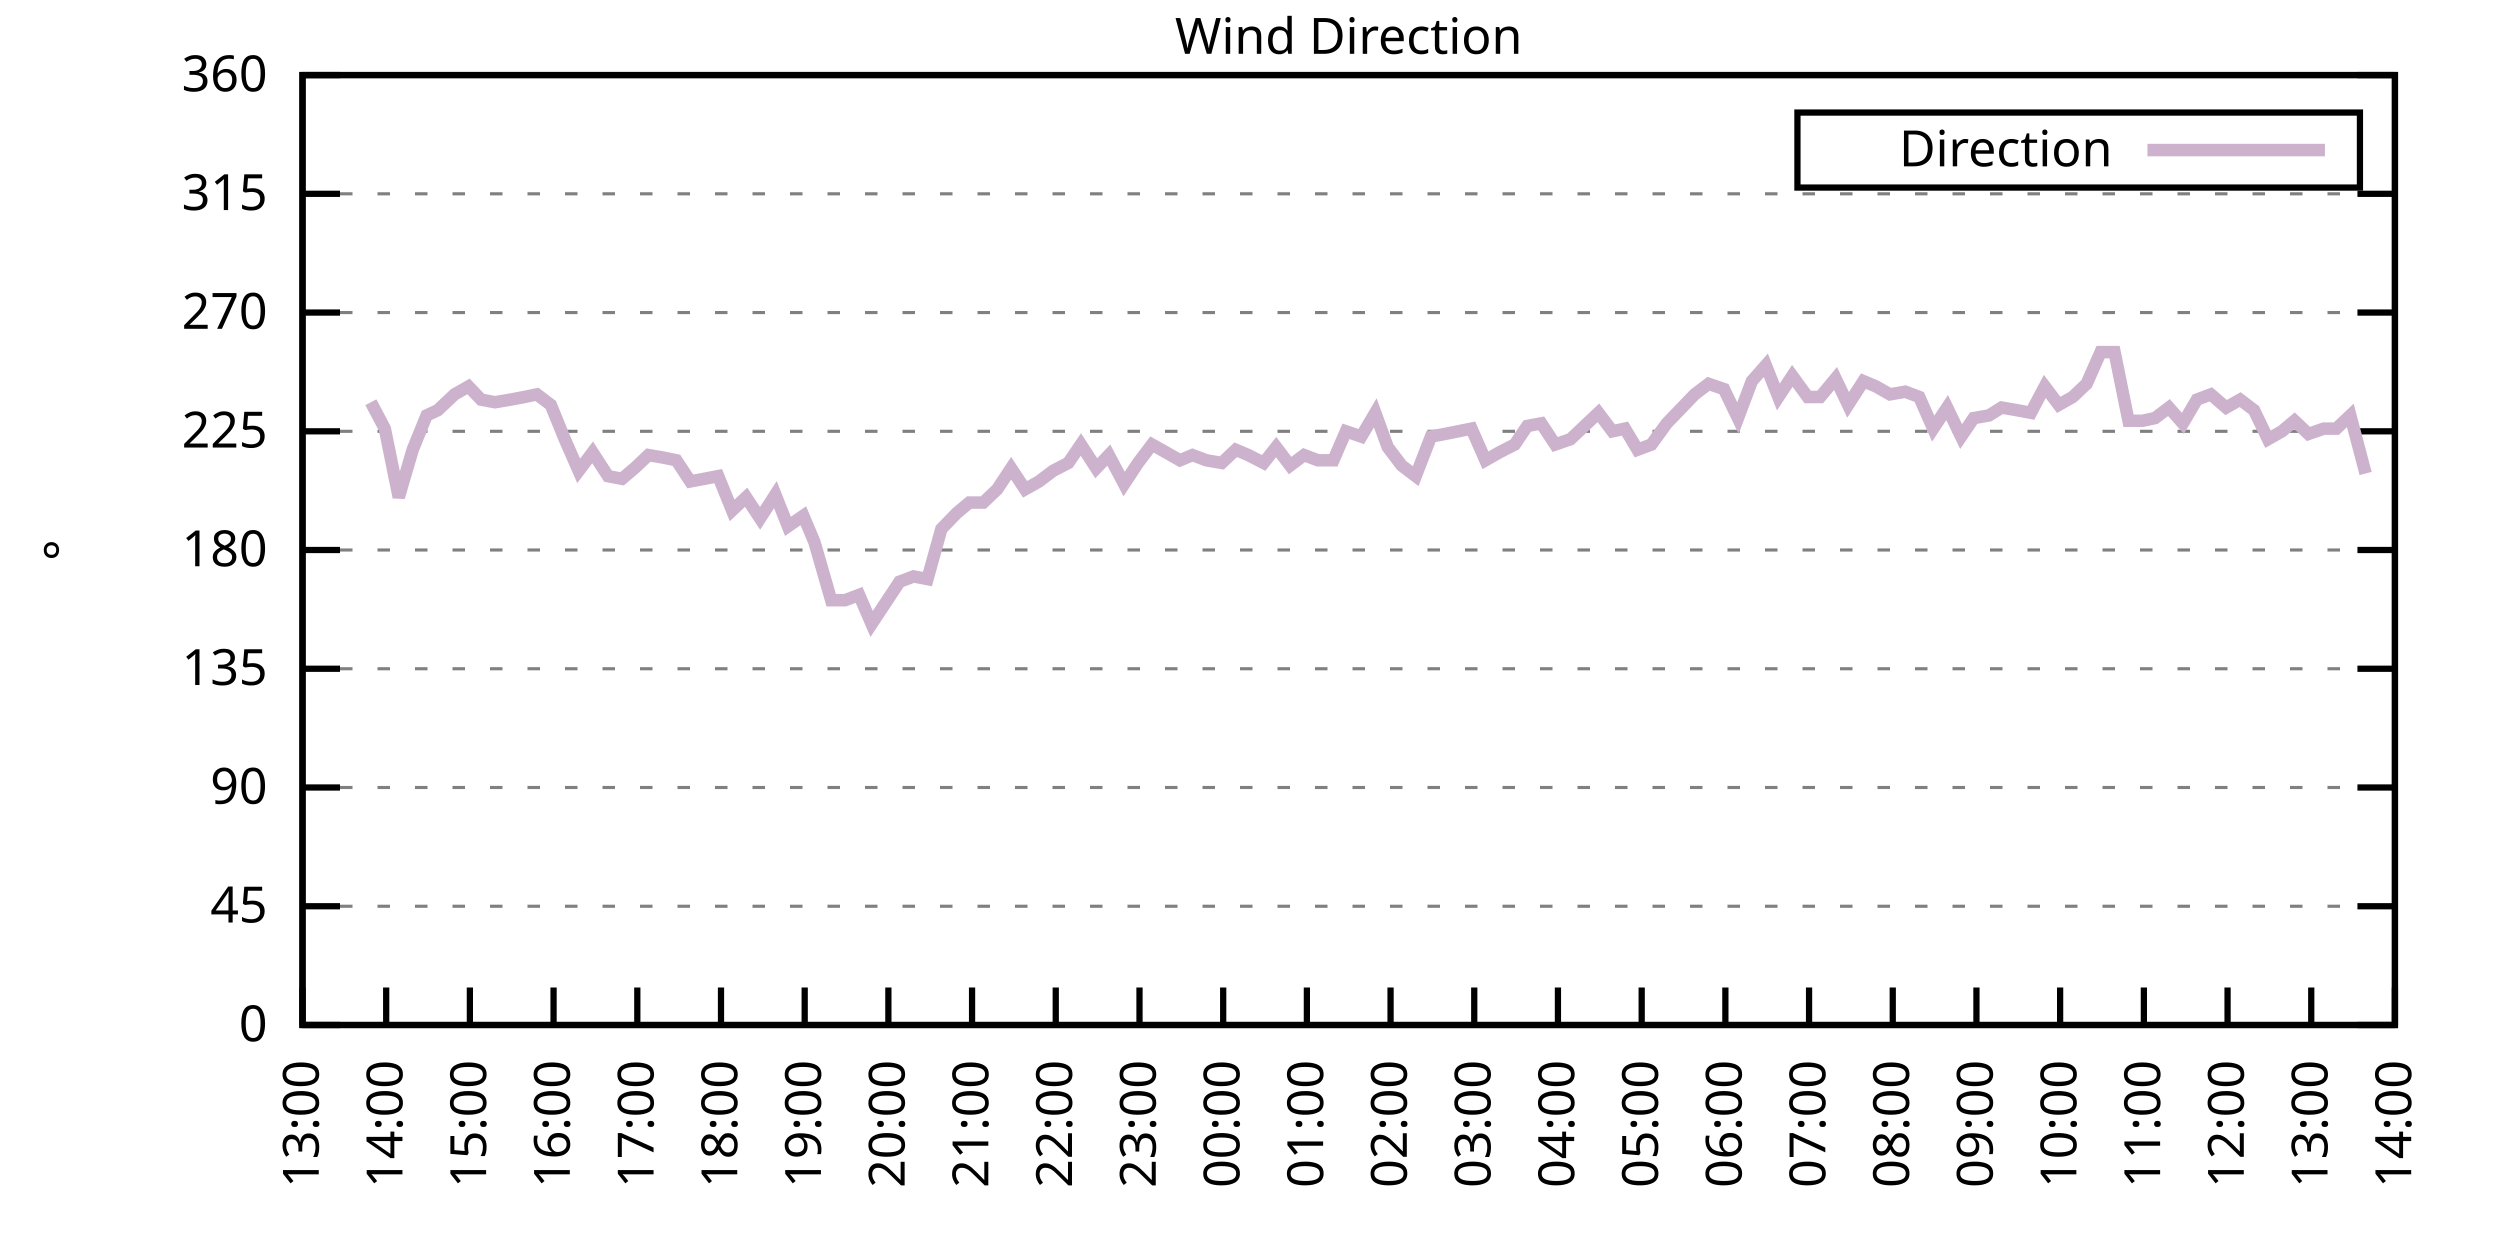
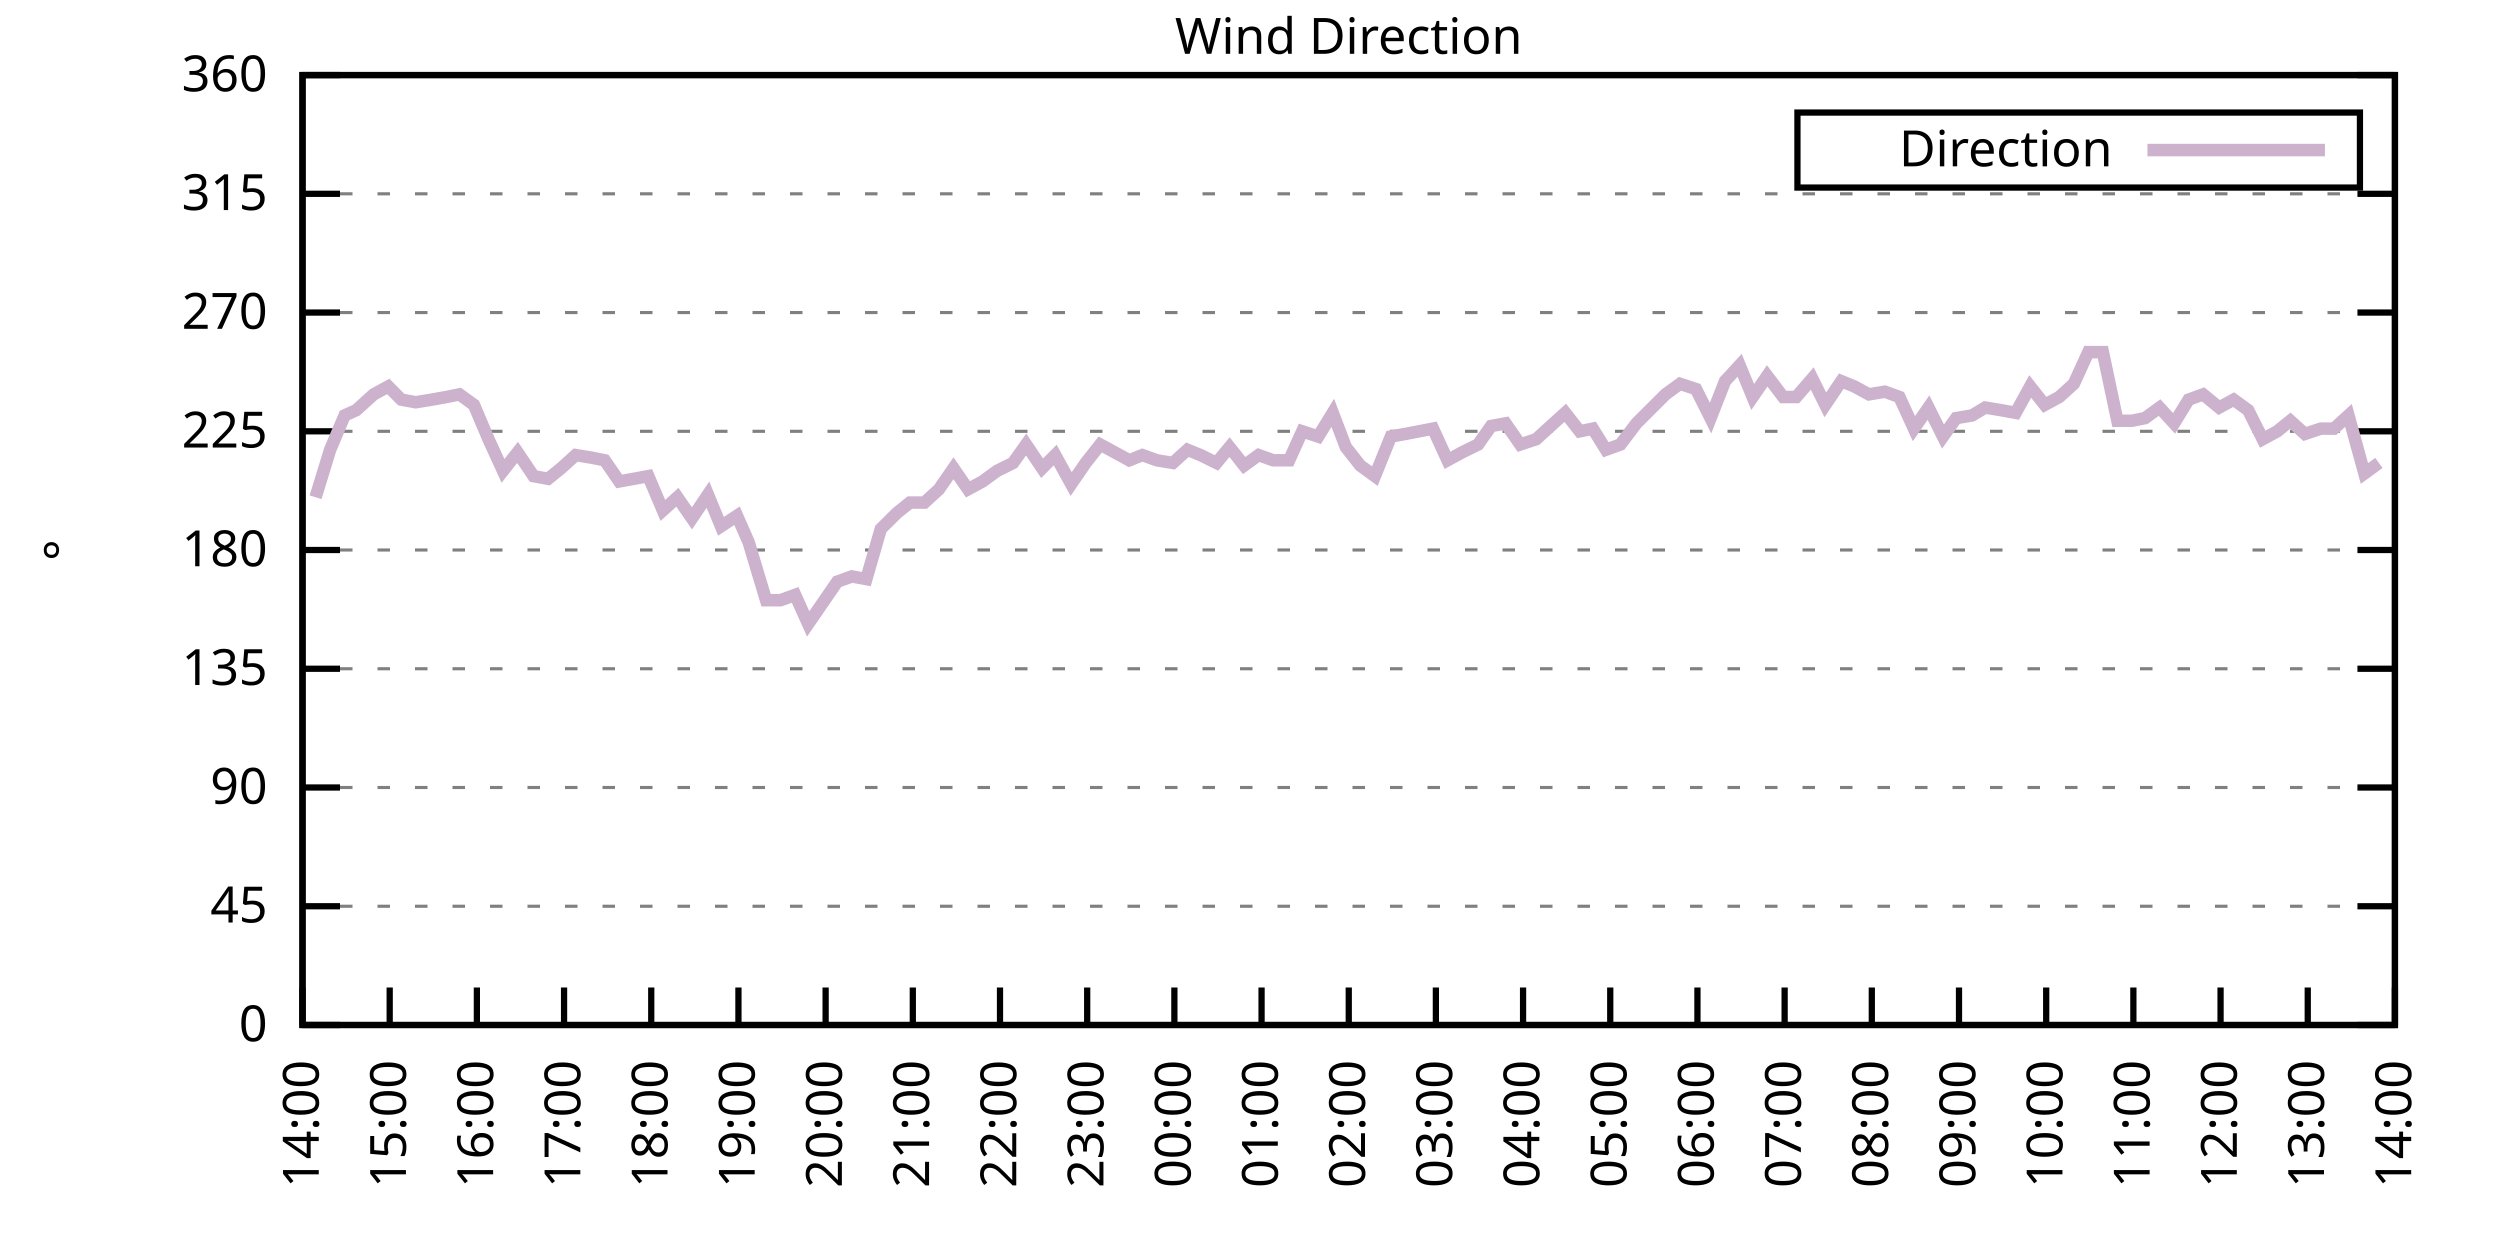
<svg xmlns="http://www.w3.org/2000/svg" xmlns:xlink="http://www.w3.org/1999/xlink" width="400" height="200" viewBox="0 0 400 200">
  <g id="gnuplot_canvas">
    <rect x="0" y="0" width="400" height="200" fill="none" />
    <defs>
      <circle id="gpDot" r="0.5" stroke-width="0.5" stroke="currentColor" />
      <path id="gpPt0" stroke-width="0.333" stroke="currentColor" d="M-1,0 h2 M0,-1 v2" />
      <path id="gpPt1" stroke-width="0.333" stroke="currentColor" d="M-1,-1 L1,1 M1,-1 L-1,1" />
      <path id="gpPt2" stroke-width="0.333" stroke="currentColor" d="M-1,0 L1,0 M0,-1 L0,1 M-1,-1 L1,1 M-1,1 L1,-1" />
      <rect id="gpPt3" stroke-width="0.333" stroke="currentColor" x="-1" y="-1" width="2" height="2" />
      <rect id="gpPt4" stroke-width="0.333" stroke="currentColor" fill="currentColor" x="-1" y="-1" width="2" height="2" />
      <circle id="gpPt5" stroke-width="0.333" stroke="currentColor" cx="0" cy="0" r="1" />
      <use xlink:href="#gpPt5" id="gpPt6" fill="currentColor" stroke="none" />
      <path id="gpPt7" stroke-width="0.333" stroke="currentColor" d="M0,-1.33 L-1.33,0.67 L1.33,0.67 z" />
      <use xlink:href="#gpPt7" id="gpPt8" fill="currentColor" stroke="none" />
      <use xlink:href="#gpPt7" id="gpPt9" stroke="currentColor" transform="rotate(180)" />
      <use xlink:href="#gpPt9" id="gpPt10" fill="currentColor" stroke="none" />
      <use xlink:href="#gpPt3" id="gpPt11" stroke="currentColor" transform="rotate(45)" />
      <use xlink:href="#gpPt11" id="gpPt12" fill="currentColor" stroke="none" />
      <path id="gpPt13" stroke-width="0.333" stroke="currentColor" d="M0,1.330 L1.265,0.411 L0.782,-1.067 L-0.782,-1.076 L-1.265,0.411 z" />
      <use xlink:href="#gpPt13" id="gpPt14" fill="currentColor" stroke="none" />
      <filter id="textbox" filterUnits="objectBoundingBox" x="0" y="0" height="1" width="1">
        <feFlood flood-color="white" flood-opacity="1" result="bgnd" />
        <feComposite in="SourceGraphic" in2="bgnd" operator="atop" />
      </filter>
      <filter id="greybox" filterUnits="objectBoundingBox" x="0" y="0" height="1" width="1">
        <feFlood flood-color="lightgrey" flood-opacity="1" result="grey" />
        <feComposite in="SourceGraphic" in2="grey" operator="atop" />
      </filter>
    </defs>
    <g fill="none" color="white" stroke="currentColor" stroke-width="1.00" stroke-linecap="butt" stroke-linejoin="miter">
</g>
    <g fill="none" color="black" stroke="currentColor" stroke-width="1.00" stroke-linecap="butt" stroke-linejoin="miter">
      <g stroke="none" shape-rendering="crispEdges">
        <polygon fill="rgb(255, 255, 255)" points="48.40,164.00 383.18,164.00 383.18,12.02 48.40,12.02 " />
      </g>
    </g>
    <g fill="none" color="black" stroke="currentColor" stroke-width="1.00" stroke-linecap="butt" stroke-linejoin="miter">
</g>
    <g fill="none" color="black" stroke="black" stroke-width="0.50" stroke-linecap="butt" stroke-linejoin="miter">
</g>
    <g fill="none" color="gray" stroke="currentColor" stroke-width="0.50" stroke-linecap="butt" stroke-linejoin="miter">
      <path stroke="gray" stroke-dasharray="2,4" class="gridline" d="M48.40,164.00 L383.19,164.00  " />
    </g>
    <g fill="none" color="gray" stroke="gray" stroke-width="1.00" stroke-linecap="butt" stroke-linejoin="miter">
</g>
    <g fill="none" color="black" stroke="currentColor" stroke-width="1.00" stroke-linecap="butt" stroke-linejoin="miter">
      <path stroke="black" d="M48.40,164.00 L54.40,164.00 M383.19,164.00 L377.19,164.00  " />
      <g transform="translate(42.80,166.60)" stroke="none" fill="black" font-family="Sans" font-size="8.00" text-anchor="end">
        <text>
          <tspan font-family="Sans"> 0</tspan>
        </text>
      </g>
    </g>
    <g fill="none" color="black" stroke="currentColor" stroke-width="1.00" stroke-linecap="butt" stroke-linejoin="miter">
</g>
    <g fill="none" color="black" stroke="black" stroke-width="0.50" stroke-linecap="butt" stroke-linejoin="miter">
</g>
    <g fill="none" color="gray" stroke="currentColor" stroke-width="0.50" stroke-linecap="butt" stroke-linejoin="miter">
      <path stroke="gray" stroke-dasharray="2,4" class="gridline" d="M48.40,145.00 L383.19,145.00  " />
    </g>
    <g fill="none" color="gray" stroke="gray" stroke-width="1.00" stroke-linecap="butt" stroke-linejoin="miter">
</g>
    <g fill="none" color="black" stroke="currentColor" stroke-width="1.00" stroke-linecap="butt" stroke-linejoin="miter">
      <path stroke="black" d="M48.40,145.00 L54.40,145.00 M383.19,145.00 L377.19,145.00  " />
      <g transform="translate(42.80,147.60)" stroke="none" fill="black" font-family="Sans" font-size="8.00" text-anchor="end">
        <text>
          <tspan font-family="Sans"> 45</tspan>
        </text>
      </g>
    </g>
    <g fill="none" color="black" stroke="currentColor" stroke-width="1.00" stroke-linecap="butt" stroke-linejoin="miter">
</g>
    <g fill="none" color="black" stroke="black" stroke-width="0.50" stroke-linecap="butt" stroke-linejoin="miter">
</g>
    <g fill="none" color="gray" stroke="currentColor" stroke-width="0.50" stroke-linecap="butt" stroke-linejoin="miter">
      <path stroke="gray" stroke-dasharray="2,4" class="gridline" d="M48.40,126.00 L383.19,126.00  " />
    </g>
    <g fill="none" color="gray" stroke="gray" stroke-width="1.00" stroke-linecap="butt" stroke-linejoin="miter">
</g>
    <g fill="none" color="black" stroke="currentColor" stroke-width="1.00" stroke-linecap="butt" stroke-linejoin="miter">
      <path stroke="black" d="M48.40,126.00 L54.40,126.00 M383.19,126.00 L377.19,126.00  " />
      <g transform="translate(42.80,128.60)" stroke="none" fill="black" font-family="Sans" font-size="8.00" text-anchor="end">
        <text>
          <tspan font-family="Sans"> 90</tspan>
        </text>
      </g>
    </g>
    <g fill="none" color="black" stroke="currentColor" stroke-width="1.00" stroke-linecap="butt" stroke-linejoin="miter">
</g>
    <g fill="none" color="black" stroke="black" stroke-width="0.50" stroke-linecap="butt" stroke-linejoin="miter">
</g>
    <g fill="none" color="gray" stroke="currentColor" stroke-width="0.50" stroke-linecap="butt" stroke-linejoin="miter">
      <path stroke="gray" stroke-dasharray="2,4" class="gridline" d="M48.40,107.00 L383.19,107.00  " />
    </g>
    <g fill="none" color="gray" stroke="gray" stroke-width="1.00" stroke-linecap="butt" stroke-linejoin="miter">
</g>
    <g fill="none" color="black" stroke="currentColor" stroke-width="1.00" stroke-linecap="butt" stroke-linejoin="miter">
      <path stroke="black" d="M48.40,107.00 L54.40,107.00 M383.19,107.00 L377.19,107.00  " />
      <g transform="translate(42.80,109.60)" stroke="none" fill="black" font-family="Sans" font-size="8.00" text-anchor="end">
        <text>
          <tspan font-family="Sans"> 135</tspan>
        </text>
      </g>
    </g>
    <g fill="none" color="black" stroke="currentColor" stroke-width="1.00" stroke-linecap="butt" stroke-linejoin="miter">
</g>
    <g fill="none" color="black" stroke="black" stroke-width="0.50" stroke-linecap="butt" stroke-linejoin="miter">
</g>
    <g fill="none" color="gray" stroke="currentColor" stroke-width="0.50" stroke-linecap="butt" stroke-linejoin="miter">
      <path stroke="gray" stroke-dasharray="2,4" class="gridline" d="M48.40,88.00 L383.19,88.00  " />
    </g>
    <g fill="none" color="gray" stroke="gray" stroke-width="1.00" stroke-linecap="butt" stroke-linejoin="miter">
</g>
    <g fill="none" color="black" stroke="currentColor" stroke-width="1.00" stroke-linecap="butt" stroke-linejoin="miter">
      <path stroke="black" d="M48.40,88.00 L54.40,88.00 M383.19,88.00 L377.19,88.00  " />
      <g transform="translate(42.80,90.60)" stroke="none" fill="black" font-family="Sans" font-size="8.00" text-anchor="end">
        <text>
          <tspan font-family="Sans"> 180</tspan>
        </text>
      </g>
    </g>
    <g fill="none" color="black" stroke="currentColor" stroke-width="1.00" stroke-linecap="butt" stroke-linejoin="miter">
</g>
    <g fill="none" color="black" stroke="black" stroke-width="0.50" stroke-linecap="butt" stroke-linejoin="miter">
</g>
    <g fill="none" color="gray" stroke="currentColor" stroke-width="0.50" stroke-linecap="butt" stroke-linejoin="miter">
      <path stroke="gray" stroke-dasharray="2,4" class="gridline" d="M48.40,69.01 L383.19,69.01  " />
    </g>
    <g fill="none" color="gray" stroke="gray" stroke-width="1.00" stroke-linecap="butt" stroke-linejoin="miter">
</g>
    <g fill="none" color="black" stroke="currentColor" stroke-width="1.00" stroke-linecap="butt" stroke-linejoin="miter">
      <path stroke="black" d="M48.40,69.01 L54.40,69.01 M383.19,69.01 L377.19,69.01  " />
      <g transform="translate(42.80,71.61)" stroke="none" fill="black" font-family="Sans" font-size="8.00" text-anchor="end">
        <text>
          <tspan font-family="Sans"> 225</tspan>
        </text>
      </g>
    </g>
    <g fill="none" color="black" stroke="currentColor" stroke-width="1.00" stroke-linecap="butt" stroke-linejoin="miter">
</g>
    <g fill="none" color="black" stroke="black" stroke-width="0.50" stroke-linecap="butt" stroke-linejoin="miter">
</g>
    <g fill="none" color="gray" stroke="currentColor" stroke-width="0.50" stroke-linecap="butt" stroke-linejoin="miter">
      <path stroke="gray" stroke-dasharray="2,4" class="gridline" d="M48.40,50.01 L383.19,50.01  " />
    </g>
    <g fill="none" color="gray" stroke="gray" stroke-width="1.00" stroke-linecap="butt" stroke-linejoin="miter">
</g>
    <g fill="none" color="black" stroke="currentColor" stroke-width="1.00" stroke-linecap="butt" stroke-linejoin="miter">
      <path stroke="black" d="M48.40,50.01 L54.40,50.01 M383.19,50.01 L377.19,50.01  " />
      <g transform="translate(42.80,52.61)" stroke="none" fill="black" font-family="Sans" font-size="8.00" text-anchor="end">
        <text>
          <tspan font-family="Sans"> 270</tspan>
        </text>
      </g>
    </g>
    <g fill="none" color="black" stroke="currentColor" stroke-width="1.00" stroke-linecap="butt" stroke-linejoin="miter">
</g>
    <g fill="none" color="black" stroke="black" stroke-width="0.50" stroke-linecap="butt" stroke-linejoin="miter">
</g>
    <g fill="none" color="gray" stroke="currentColor" stroke-width="0.50" stroke-linecap="butt" stroke-linejoin="miter">
      <path stroke="gray" stroke-dasharray="2,4" class="gridline" d="M48.40,31.01 L383.19,31.01  " />
    </g>
    <g fill="none" color="gray" stroke="gray" stroke-width="1.00" stroke-linecap="butt" stroke-linejoin="miter">
</g>
    <g fill="none" color="black" stroke="currentColor" stroke-width="1.00" stroke-linecap="butt" stroke-linejoin="miter">
      <path stroke="black" d="M48.40,31.01 L54.40,31.01 M383.19,31.01 L377.19,31.01  " />
      <g transform="translate(42.80,33.61)" stroke="none" fill="black" font-family="Sans" font-size="8.00" text-anchor="end">
        <text>
          <tspan font-family="Sans"> 315</tspan>
        </text>
      </g>
    </g>
    <g fill="none" color="black" stroke="currentColor" stroke-width="1.00" stroke-linecap="butt" stroke-linejoin="miter">
</g>
    <g fill="none" color="black" stroke="black" stroke-width="0.50" stroke-linecap="butt" stroke-linejoin="miter">
</g>
    <g fill="none" color="gray" stroke="currentColor" stroke-width="0.50" stroke-linecap="butt" stroke-linejoin="miter">
      <path stroke="gray" stroke-dasharray="2,4" class="gridline" d="M48.40,12.01 L383.19,12.01  " />
    </g>
    <g fill="none" color="gray" stroke="gray" stroke-width="1.00" stroke-linecap="butt" stroke-linejoin="miter">
</g>
    <g fill="none" color="black" stroke="currentColor" stroke-width="1.00" stroke-linecap="butt" stroke-linejoin="miter">
      <path stroke="black" d="M48.40,12.01 L54.40,12.01 M383.19,12.01 L377.19,12.01  " />
      <g transform="translate(42.80,14.61)" stroke="none" fill="black" font-family="Sans" font-size="8.00" text-anchor="end">
        <text>
          <tspan font-family="Sans"> 360</tspan>
        </text>
      </g>
    </g>
    <g fill="none" color="black" stroke="currentColor" stroke-width="1.00" stroke-linecap="butt" stroke-linejoin="miter">
      <path stroke="black" d="M48.40,164.00 L48.40,158.00  " />
      <g transform="translate(51.00,169.60) rotate(270.00)" stroke="none" fill="black" font-family="Sans" font-size="8.00" text-anchor="end">
        <text>
-           <tspan font-family="Sans">13:00</tspan>
-         </text>
-       </g>
-     </g>
-     <g fill="none" color="black" stroke="currentColor" stroke-width="1.00" stroke-linecap="butt" stroke-linejoin="miter">
-       <path stroke="black" d="M61.79,164.00 L61.79,158.00  " />
-       <g transform="translate(64.39,169.60) rotate(270.00)" stroke="none" fill="black" font-family="Sans" font-size="8.00" text-anchor="end">
-         <text>
          <tspan font-family="Sans">14:00</tspan>
        </text>
      </g>
    </g>
    <g fill="none" color="black" stroke="currentColor" stroke-width="1.00" stroke-linecap="butt" stroke-linejoin="miter">
-       <path stroke="black" d="M75.18,164.00 L75.18,158.00  " />
-       <g transform="translate(77.78,169.60) rotate(270.00)" stroke="none" fill="black" font-family="Sans" font-size="8.00" text-anchor="end">
+       <path stroke="black" d="M62.35,164.00 L62.35,158.00  " />
+       <g transform="translate(64.95,169.60) rotate(270.00)" stroke="none" fill="black" font-family="Sans" font-size="8.00" text-anchor="end">
        <text>
          <tspan font-family="Sans">15:00</tspan>
        </text>
      </g>
    </g>
    <g fill="none" color="black" stroke="currentColor" stroke-width="1.00" stroke-linecap="butt" stroke-linejoin="miter">
-       <path stroke="black" d="M88.57,164.00 L88.57,158.00  " />
-       <g transform="translate(91.17,169.60) rotate(270.00)" stroke="none" fill="black" font-family="Sans" font-size="8.00" text-anchor="end">
+       <path stroke="black" d="M76.30,164.00 L76.30,158.00  " />
+       <g transform="translate(78.90,169.60) rotate(270.00)" stroke="none" fill="black" font-family="Sans" font-size="8.00" text-anchor="end">
        <text>
          <tspan font-family="Sans">16:00</tspan>
        </text>
      </g>
    </g>
    <g fill="none" color="black" stroke="currentColor" stroke-width="1.00" stroke-linecap="butt" stroke-linejoin="miter">
-       <path stroke="black" d="M101.97,164.00 L101.97,158.00  " />
-       <g transform="translate(104.57,169.60) rotate(270.00)" stroke="none" fill="black" font-family="Sans" font-size="8.00" text-anchor="end">
+       <path stroke="black" d="M90.25,164.00 L90.25,158.00  " />
+       <g transform="translate(92.85,169.60) rotate(270.00)" stroke="none" fill="black" font-family="Sans" font-size="8.00" text-anchor="end">
        <text>
          <tspan font-family="Sans">17:00</tspan>
        </text>
      </g>
    </g>
    <g fill="none" color="black" stroke="currentColor" stroke-width="1.00" stroke-linecap="butt" stroke-linejoin="miter">
-       <path stroke="black" d="M115.36,164.00 L115.36,158.00  " />
-       <g transform="translate(117.96,169.60) rotate(270.00)" stroke="none" fill="black" font-family="Sans" font-size="8.00" text-anchor="end">
+       <path stroke="black" d="M104.20,164.00 L104.20,158.00  " />
+       <g transform="translate(106.80,169.60) rotate(270.00)" stroke="none" fill="black" font-family="Sans" font-size="8.00" text-anchor="end">
        <text>
          <tspan font-family="Sans">18:00</tspan>
        </text>
      </g>
    </g>
    <g fill="none" color="black" stroke="currentColor" stroke-width="1.00" stroke-linecap="butt" stroke-linejoin="miter">
-       <path stroke="black" d="M128.75,164.00 L128.75,158.00  " />
-       <g transform="translate(131.35,169.60) rotate(270.00)" stroke="none" fill="black" font-family="Sans" font-size="8.00" text-anchor="end">
+       <path stroke="black" d="M118.15,164.00 L118.15,158.00  " />
+       <g transform="translate(120.75,169.60) rotate(270.00)" stroke="none" fill="black" font-family="Sans" font-size="8.00" text-anchor="end">
        <text>
          <tspan font-family="Sans">19:00</tspan>
        </text>
      </g>
    </g>
    <g fill="none" color="black" stroke="currentColor" stroke-width="1.00" stroke-linecap="butt" stroke-linejoin="miter">
-       <path stroke="black" d="M142.14,164.00 L142.14,158.00  " />
-       <g transform="translate(144.74,169.60) rotate(270.00)" stroke="none" fill="black" font-family="Sans" font-size="8.00" text-anchor="end">
+       <path stroke="black" d="M132.10,164.00 L132.10,158.00  " />
+       <g transform="translate(134.70,169.60) rotate(270.00)" stroke="none" fill="black" font-family="Sans" font-size="8.00" text-anchor="end">
        <text>
          <tspan font-family="Sans">20:00</tspan>
        </text>
      </g>
    </g>
    <g fill="none" color="black" stroke="currentColor" stroke-width="1.00" stroke-linecap="butt" stroke-linejoin="miter">
-       <path stroke="black" d="M155.53,164.00 L155.53,158.00  " />
-       <g transform="translate(158.13,169.60) rotate(270.00)" stroke="none" fill="black" font-family="Sans" font-size="8.00" text-anchor="end">
+       <path stroke="black" d="M146.05,164.00 L146.05,158.00  " />
+       <g transform="translate(148.65,169.60) rotate(270.00)" stroke="none" fill="black" font-family="Sans" font-size="8.00" text-anchor="end">
        <text>
          <tspan font-family="Sans">21:00</tspan>
        </text>
      </g>
    </g>
    <g fill="none" color="black" stroke="currentColor" stroke-width="1.00" stroke-linecap="butt" stroke-linejoin="miter">
-       <path stroke="black" d="M168.92,164.00 L168.92,158.00  " />
-       <g transform="translate(171.52,169.60) rotate(270.00)" stroke="none" fill="black" font-family="Sans" font-size="8.00" text-anchor="end">
+       <path stroke="black" d="M160.00,164.00 L160.00,158.00  " />
+       <g transform="translate(162.60,169.60) rotate(270.00)" stroke="none" fill="black" font-family="Sans" font-size="8.00" text-anchor="end">
        <text>
          <tspan font-family="Sans">22:00</tspan>
        </text>
      </g>
    </g>
    <g fill="none" color="black" stroke="currentColor" stroke-width="1.00" stroke-linecap="butt" stroke-linejoin="miter">
-       <path stroke="black" d="M182.32,164.00 L182.32,158.00  " />
-       <g transform="translate(184.92,169.60) rotate(270.00)" stroke="none" fill="black" font-family="Sans" font-size="8.00" text-anchor="end">
+       <path stroke="black" d="M173.95,164.00 L173.95,158.00  " />
+       <g transform="translate(176.55,169.60) rotate(270.00)" stroke="none" fill="black" font-family="Sans" font-size="8.00" text-anchor="end">
        <text>
          <tspan font-family="Sans">23:00</tspan>
        </text>
      </g>
    </g>
    <g fill="none" color="black" stroke="currentColor" stroke-width="1.00" stroke-linecap="butt" stroke-linejoin="miter">
-       <path stroke="black" d="M195.71,164.00 L195.71,158.00  " />
-       <g transform="translate(198.31,169.60) rotate(270.00)" stroke="none" fill="black" font-family="Sans" font-size="8.00" text-anchor="end">
+       <path stroke="black" d="M187.90,164.00 L187.90,158.00  " />
+       <g transform="translate(190.50,169.60) rotate(270.00)" stroke="none" fill="black" font-family="Sans" font-size="8.00" text-anchor="end">
        <text>
          <tspan font-family="Sans">00:00</tspan>
        </text>
      </g>
    </g>
    <g fill="none" color="black" stroke="currentColor" stroke-width="1.00" stroke-linecap="butt" stroke-linejoin="miter">
-       <path stroke="black" d="M209.10,164.00 L209.10,158.00  " />
-       <g transform="translate(211.70,169.60) rotate(270.00)" stroke="none" fill="black" font-family="Sans" font-size="8.00" text-anchor="end">
+       <path stroke="black" d="M201.85,164.00 L201.85,158.00  " />
+       <g transform="translate(204.45,169.60) rotate(270.00)" stroke="none" fill="black" font-family="Sans" font-size="8.00" text-anchor="end">
        <text>
          <tspan font-family="Sans">01:00</tspan>
        </text>
      </g>
    </g>
    <g fill="none" color="black" stroke="currentColor" stroke-width="1.00" stroke-linecap="butt" stroke-linejoin="miter">
-       <path stroke="black" d="M222.49,164.00 L222.49,158.00  " />
-       <g transform="translate(225.09,169.60) rotate(270.00)" stroke="none" fill="black" font-family="Sans" font-size="8.00" text-anchor="end">
+       <path stroke="black" d="M215.80,164.00 L215.80,158.00  " />
+       <g transform="translate(218.40,169.60) rotate(270.00)" stroke="none" fill="black" font-family="Sans" font-size="8.00" text-anchor="end">
        <text>
          <tspan font-family="Sans">02:00</tspan>
        </text>
      </g>
    </g>
    <g fill="none" color="black" stroke="currentColor" stroke-width="1.00" stroke-linecap="butt" stroke-linejoin="miter">
-       <path stroke="black" d="M235.88,164.00 L235.88,158.00  " />
-       <g transform="translate(238.48,169.60) rotate(270.00)" stroke="none" fill="black" font-family="Sans" font-size="8.00" text-anchor="end">
+       <path stroke="black" d="M229.74,164.00 L229.74,158.00  " />
+       <g transform="translate(232.34,169.60) rotate(270.00)" stroke="none" fill="black" font-family="Sans" font-size="8.00" text-anchor="end">
        <text>
          <tspan font-family="Sans">03:00</tspan>
        </text>
      </g>
    </g>
    <g fill="none" color="black" stroke="currentColor" stroke-width="1.00" stroke-linecap="butt" stroke-linejoin="miter">
-       <path stroke="black" d="M249.27,164.00 L249.27,158.00  " />
-       <g transform="translate(251.87,169.60) rotate(270.00)" stroke="none" fill="black" font-family="Sans" font-size="8.00" text-anchor="end">
+       <path stroke="black" d="M243.69,164.00 L243.69,158.00  " />
+       <g transform="translate(246.29,169.60) rotate(270.00)" stroke="none" fill="black" font-family="Sans" font-size="8.00" text-anchor="end">
        <text>
          <tspan font-family="Sans">04:00</tspan>
        </text>
      </g>
    </g>
    <g fill="none" color="black" stroke="currentColor" stroke-width="1.00" stroke-linecap="butt" stroke-linejoin="miter">
-       <path stroke="black" d="M262.67,164.00 L262.67,158.00  " />
-       <g transform="translate(265.27,169.60) rotate(270.00)" stroke="none" fill="black" font-family="Sans" font-size="8.00" text-anchor="end">
+       <path stroke="black" d="M257.64,164.00 L257.64,158.00  " />
+       <g transform="translate(260.24,169.60) rotate(270.00)" stroke="none" fill="black" font-family="Sans" font-size="8.00" text-anchor="end">
        <text>
          <tspan font-family="Sans">05:00</tspan>
        </text>
      </g>
    </g>
    <g fill="none" color="black" stroke="currentColor" stroke-width="1.00" stroke-linecap="butt" stroke-linejoin="miter">
-       <path stroke="black" d="M276.06,164.00 L276.06,158.00  " />
-       <g transform="translate(278.66,169.60) rotate(270.00)" stroke="none" fill="black" font-family="Sans" font-size="8.00" text-anchor="end">
+       <path stroke="black" d="M271.59,164.00 L271.59,158.00  " />
+       <g transform="translate(274.19,169.60) rotate(270.00)" stroke="none" fill="black" font-family="Sans" font-size="8.00" text-anchor="end">
        <text>
          <tspan font-family="Sans">06:00</tspan>
        </text>
      </g>
    </g>
    <g fill="none" color="black" stroke="currentColor" stroke-width="1.00" stroke-linecap="butt" stroke-linejoin="miter">
-       <path stroke="black" d="M289.45,164.00 L289.45,158.00  " />
-       <g transform="translate(292.05,169.60) rotate(270.00)" stroke="none" fill="black" font-family="Sans" font-size="8.00" text-anchor="end">
+       <path stroke="black" d="M285.54,164.00 L285.54,158.00  " />
+       <g transform="translate(288.14,169.60) rotate(270.00)" stroke="none" fill="black" font-family="Sans" font-size="8.00" text-anchor="end">
        <text>
          <tspan font-family="Sans">07:00</tspan>
        </text>
      </g>
    </g>
    <g fill="none" color="black" stroke="currentColor" stroke-width="1.00" stroke-linecap="butt" stroke-linejoin="miter">
-       <path stroke="black" d="M302.84,164.00 L302.84,158.00  " />
-       <g transform="translate(305.44,169.60) rotate(270.00)" stroke="none" fill="black" font-family="Sans" font-size="8.00" text-anchor="end">
+       <path stroke="black" d="M299.49,164.00 L299.49,158.00  " />
+       <g transform="translate(302.09,169.60) rotate(270.00)" stroke="none" fill="black" font-family="Sans" font-size="8.00" text-anchor="end">
        <text>
          <tspan font-family="Sans">08:00</tspan>
        </text>
      </g>
    </g>
    <g fill="none" color="black" stroke="currentColor" stroke-width="1.00" stroke-linecap="butt" stroke-linejoin="miter">
-       <path stroke="black" d="M316.23,164.00 L316.23,158.00  " />
-       <g transform="translate(318.83,169.60) rotate(270.00)" stroke="none" fill="black" font-family="Sans" font-size="8.00" text-anchor="end">
+       <path stroke="black" d="M313.44,164.00 L313.44,158.00  " />
+       <g transform="translate(316.04,169.60) rotate(270.00)" stroke="none" fill="black" font-family="Sans" font-size="8.00" text-anchor="end">
        <text>
          <tspan font-family="Sans">09:00</tspan>
        </text>
      </g>
    </g>
    <g fill="none" color="black" stroke="currentColor" stroke-width="1.00" stroke-linecap="butt" stroke-linejoin="miter">
-       <path stroke="black" d="M329.62,164.00 L329.62,158.00  " />
-       <g transform="translate(332.22,169.60) rotate(270.00)" stroke="none" fill="black" font-family="Sans" font-size="8.00" text-anchor="end">
+       <path stroke="black" d="M327.39,164.00 L327.39,158.00  " />
+       <g transform="translate(329.99,169.60) rotate(270.00)" stroke="none" fill="black" font-family="Sans" font-size="8.00" text-anchor="end">
        <text>
          <tspan font-family="Sans">10:00</tspan>
        </text>
      </g>
    </g>
    <g fill="none" color="black" stroke="currentColor" stroke-width="1.00" stroke-linecap="butt" stroke-linejoin="miter">
-       <path stroke="black" d="M343.02,164.00 L343.02,158.00  " />
-       <g transform="translate(345.62,169.60) rotate(270.00)" stroke="none" fill="black" font-family="Sans" font-size="8.00" text-anchor="end">
+       <path stroke="black" d="M341.34,164.00 L341.34,158.00  " />
+       <g transform="translate(343.94,169.60) rotate(270.00)" stroke="none" fill="black" font-family="Sans" font-size="8.00" text-anchor="end">
        <text>
          <tspan font-family="Sans">11:00</tspan>
        </text>
      </g>
    </g>
    <g fill="none" color="black" stroke="currentColor" stroke-width="1.00" stroke-linecap="butt" stroke-linejoin="miter">
-       <path stroke="black" d="M356.41,164.00 L356.41,158.00  " />
-       <g transform="translate(359.01,169.60) rotate(270.00)" stroke="none" fill="black" font-family="Sans" font-size="8.00" text-anchor="end">
+       <path stroke="black" d="M355.29,164.00 L355.29,158.00  " />
+       <g transform="translate(357.89,169.60) rotate(270.00)" stroke="none" fill="black" font-family="Sans" font-size="8.00" text-anchor="end">
        <text>
          <tspan font-family="Sans">12:00</tspan>
        </text>
      </g>
    </g>
    <g fill="none" color="black" stroke="currentColor" stroke-width="1.00" stroke-linecap="butt" stroke-linejoin="miter">
-       <path stroke="black" d="M369.80,164.00 L369.80,158.00  " />
-       <g transform="translate(372.40,169.60) rotate(270.00)" stroke="none" fill="black" font-family="Sans" font-size="8.00" text-anchor="end">
+       <path stroke="black" d="M369.24,164.00 L369.24,158.00  " />
+       <g transform="translate(371.84,169.60) rotate(270.00)" stroke="none" fill="black" font-family="Sans" font-size="8.00" text-anchor="end">
        <text>
          <tspan font-family="Sans">13:00</tspan>
        </text>
      </g>
    </g>
    <g fill="none" color="black" stroke="currentColor" stroke-width="1.00" stroke-linecap="butt" stroke-linejoin="miter">
      <path stroke="black" d="M383.19,164.00 L383.19,158.00  " />
      <g transform="translate(385.79,169.60) rotate(270.00)" stroke="none" fill="black" font-family="Sans" font-size="8.00" text-anchor="end">
        <text>
          <tspan font-family="Sans">14:00</tspan>
        </text>
      </g>
    </g>
    <g fill="none" color="black" stroke="currentColor" stroke-width="1.00" stroke-linecap="butt" stroke-linejoin="miter">
</g>
    <g fill="none" color="black" stroke="currentColor" stroke-width="1.00" stroke-linecap="butt" stroke-linejoin="miter">
      <path stroke="black" d="M48.40,12.01 L48.40,164.00 L383.19,164.00 L383.19,12.01 L48.40,12.01 Z  " />
    </g>
    <g fill="none" color="black" stroke="currentColor" stroke-width="1.00" stroke-linecap="butt" stroke-linejoin="miter">
</g>
    <g fill="none" color="black" stroke="currentColor" stroke-width="1.00" stroke-linecap="butt" stroke-linejoin="miter">
      <path stroke="black" d="M287.59,30.01 L287.59,18.01 L377.59,18.01 L377.59,30.01 L287.59,30.01 Z  " />
    </g>
    <g id="Wind_direction_plot_1">
      <g fill="none" color="white" stroke="black" stroke-width="2.00" stroke-linecap="butt" stroke-linejoin="miter">
</g>
      <g fill="none" color="black" stroke="currentColor" stroke-width="2.00" stroke-linecap="butt" stroke-linejoin="miter">
        <g transform="translate(337.99,26.61)" stroke="none" fill="black" font-family="Sans" font-size="8.00" text-anchor="end">
          <text>
            <tspan font-family="Sans">Direction</tspan>
          </text>
        </g>
      </g>
      <g fill="none" color="black" stroke="currentColor" stroke-width="2.00" stroke-linecap="butt" stroke-linejoin="miter">
-         <path stroke="rgb(204, 178, 204)" d="M343.59,24.01 L371.99,24.01 M59.34,64.36 L61.57,68.58 L63.80,79.56 L66.03,71.96 L68.26,66.47 L70.05,65.63   L72.73,63.10 L74.96,61.83 L76.97,63.94 L79.20,64.36 L81.66,63.94 L83.89,63.52 L85.90,63.10 L88.13,64.78   L90.36,70.27 L92.59,75.34 L94.82,72.38 L97.28,76.18 L99.51,76.61 L101.52,74.92 L103.75,72.81 L106.21,73.23   L108.22,73.65 L110.45,77.03 L112.68,76.61 L114.91,76.18 L117.14,81.67 L119.38,79.56 L121.61,82.94 L124.06,79.14   L126.07,84.21 L128.53,82.52 L130.31,86.74 L132.99,96.03 L135.22,96.03 L137.45,95.18 L139.46,99.83 L143.93,93.07   L146.16,92.23 L148.39,92.65 L150.62,84.63 L153.08,82.09 L155.09,80.41 L157.32,80.41 L159.55,78.29 L161.78,74.92   L164.01,78.29 L166.25,77.03 L168.48,75.34 L170.93,74.07 L172.94,71.12 L175.40,74.92 L177.41,72.81 L179.86,77.45   L182.09,74.07 L184.32,71.12 L186.56,72.38 L188.79,73.65 L190.80,72.81 L193.03,73.65 L195.48,74.07 L197.72,71.96   L199.73,72.81 L202.18,74.07 L204.19,71.54 L206.42,74.49 L208.65,72.81 L210.88,73.65 L213.34,73.65 L215.35,69.01   L217.80,69.85 L220.04,66.05 L222.04,71.54 L224.28,74.49 L226.51,76.18 L228.96,69.85 L231.20,69.43 L235.44,68.58   L237.67,73.65 L239.90,72.38 L242.36,71.12 L244.36,68.16 L246.60,67.74 L248.83,71.12 L251.28,70.27 L253.51,68.16   L255.75,66.05 L257.98,69.01 L259.99,68.58 L262.00,71.96 L264.23,71.12 L266.68,67.74 L271.15,63.10 L273.38,61.41   L275.83,62.25 L278.07,66.90 L280.30,60.98 L282.53,58.45 L284.54,63.52 L286.77,60.14 L289.23,63.52 L291.23,63.52   L293.69,60.56 L295.70,64.78 L298.15,60.98 L300.16,61.83 L302.39,63.10 L304.85,62.67 L307.08,63.52 L309.31,68.58   L311.54,65.21 L313.78,69.85 L315.79,66.90 L318.24,66.47 L320.25,65.21 L322.70,65.63 L324.94,66.05 L327.17,61.83   L329.40,64.78 L331.63,63.52 L333.86,61.41 L336.10,56.34 L338.33,56.34 L340.56,67.32 L342.79,67.32 L344.80,66.90   L347.03,65.21 L349.26,67.74 L351.50,63.94 L353.73,63.10 L356.18,65.21 L358.42,63.94 L360.65,65.63 L362.88,70.27   L365.11,69.01 L367.12,67.32 L369.35,69.43 L371.81,68.58 L373.82,68.58 L376.05,66.47 L378.50,75.76  " />
+         <path stroke="rgb(204, 178, 204)" d="M343.59,24.01 L371.99,24.01 M50.49,79.56 L52.82,71.96 L55.14,66.47 L57.00,65.63 L59.79,63.10 L62.12,61.83   L64.21,63.94 L66.53,64.36 L69.09,63.94 L71.42,63.52 L73.51,63.10 L75.83,64.78 L78.16,70.27 L80.48,75.34   L82.81,72.38 L85.37,76.18 L87.69,76.61 L89.78,74.92 L92.11,72.81 L94.67,73.23 L96.76,73.65 L99.08,77.03   L101.41,76.61 L103.73,76.18 L106.06,81.67 L108.38,79.56 L110.71,82.94 L113.27,79.14 L115.36,84.21 L117.92,82.52   L119.78,86.74 L122.57,96.03 L124.89,96.03 L127.22,95.18 L129.31,99.83 L133.96,93.07 L136.28,92.23 L138.61,92.65   L140.93,84.63 L143.49,82.09 L145.58,80.41 L147.91,80.41 L150.23,78.29 L152.56,74.92 L154.88,78.29 L157.21,77.03   L159.53,75.34 L162.09,74.07 L164.18,71.12 L166.74,74.92 L168.83,72.81 L171.39,77.45 L173.71,74.07 L176.04,71.12   L178.36,72.38 L180.69,73.65 L182.78,72.81 L185.11,73.65 L187.66,74.07 L189.99,71.96 L192.08,72.81 L194.64,74.07   L196.73,71.54 L199.06,74.49 L201.38,72.81 L203.71,73.65 L206.26,73.65 L208.36,69.01 L210.91,69.85 L213.24,66.05   L215.33,71.54 L217.65,74.49 L219.98,76.18 L222.54,69.85 L224.86,69.43 L229.28,68.58 L231.60,73.65 L233.93,72.38   L236.49,71.12 L238.58,68.16 L240.90,67.74 L243.23,71.12 L245.79,70.27 L248.11,68.16 L250.44,66.05 L252.76,69.01   L254.85,68.58 L256.95,71.96 L259.27,71.12 L261.83,67.74 L266.48,63.10 L268.80,61.41 L271.36,62.25 L273.69,66.90   L276.01,60.98 L278.34,58.45 L280.43,63.52 L282.75,60.14 L285.31,63.52 L287.40,63.52 L289.96,60.56 L292.05,64.78   L294.61,60.98 L296.70,61.83 L299.03,63.10 L301.58,62.67 L303.91,63.52 L306.23,68.58 L308.56,65.21 L310.88,69.85   L312.98,66.90 L315.53,66.47 L317.63,65.21 L320.18,65.63 L322.51,66.05 L324.83,61.83 L327.16,64.78 L329.48,63.52   L331.81,61.41 L334.13,56.34 L336.46,56.34 L338.78,67.32 L341.11,67.32 L343.20,66.90 L345.53,65.21 L347.85,67.74   L350.18,63.94 L352.50,63.10 L355.06,65.21 L357.38,63.94 L359.71,65.63 L362.03,70.27 L364.36,69.01 L366.45,67.32   L368.78,69.43 L371.33,68.58 L373.43,68.58 L375.75,66.47 L378.31,75.76 L380.63,74.07  " />
      </g>
    </g>
    <g fill="none" color="black" stroke="currentColor" stroke-width="2.00" stroke-linecap="butt" stroke-linejoin="miter">
</g>
    <g fill="none" color="black" stroke="black" stroke-width="1.00" stroke-linecap="butt" stroke-linejoin="miter">
</g>
    <g fill="none" color="black" stroke="currentColor" stroke-width="1.00" stroke-linecap="butt" stroke-linejoin="miter">
      <path stroke="black" d="M48.40,12.01 L48.40,164.00 L383.19,164.00 L383.19,12.01 L48.40,12.01 Z  " />
      <g transform="translate(12.80,88.01) rotate(270.00)" stroke="none" fill="black" font-family="Sans" font-size="8.00" text-anchor="middle">
        <text>
          <tspan font-family="Sans">°</tspan>
        </text>
      </g>
    </g>
    <g fill="none" color="black" stroke="currentColor" stroke-width="1.00" stroke-linecap="butt" stroke-linejoin="miter">
</g>
    <g fill="none" color="black" stroke="currentColor" stroke-width="1.00" stroke-linecap="butt" stroke-linejoin="miter">
      <g transform="translate(215.79,8.61)" stroke="none" fill="black" font-family="Sans" font-size="8.00" text-anchor="middle">
        <text>
          <tspan font-family="Sans">Wind Direction</tspan>
        </text>
      </g>
    </g>
    <g fill="none" color="black" stroke="currentColor" stroke-width="1.00" stroke-linecap="butt" stroke-linejoin="miter">
</g>
  </g>
</svg>
